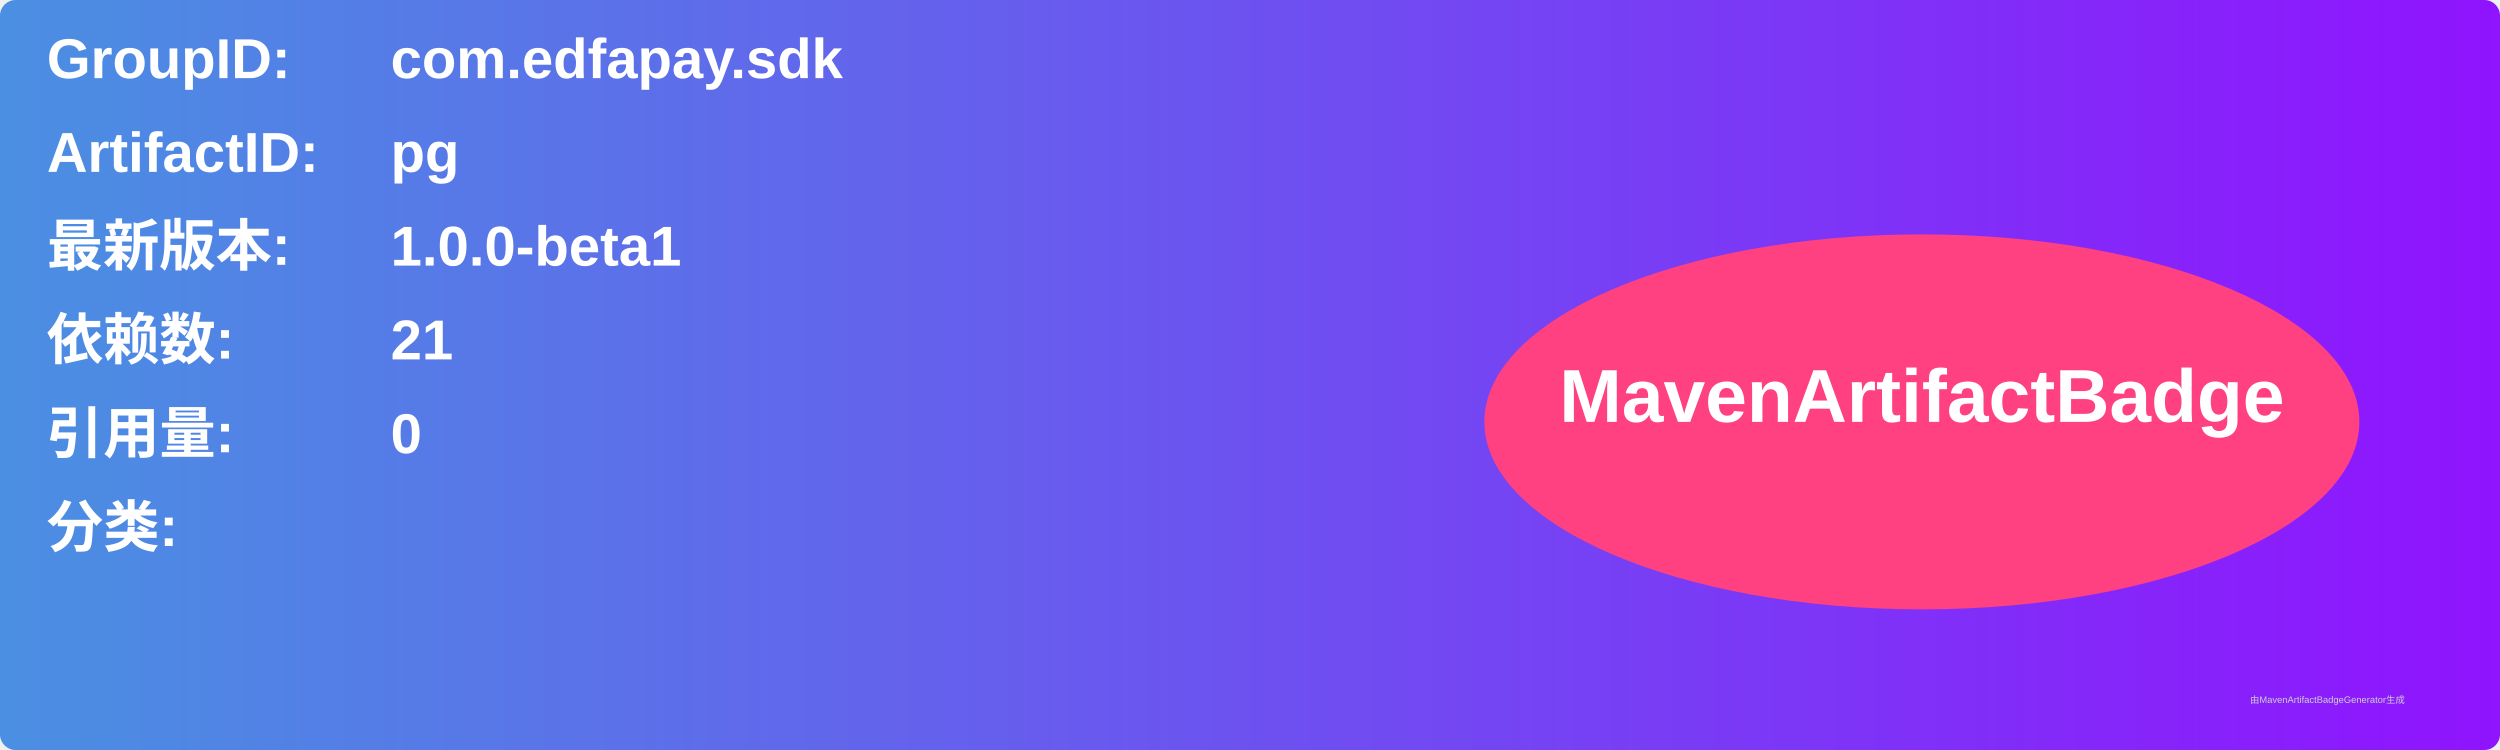
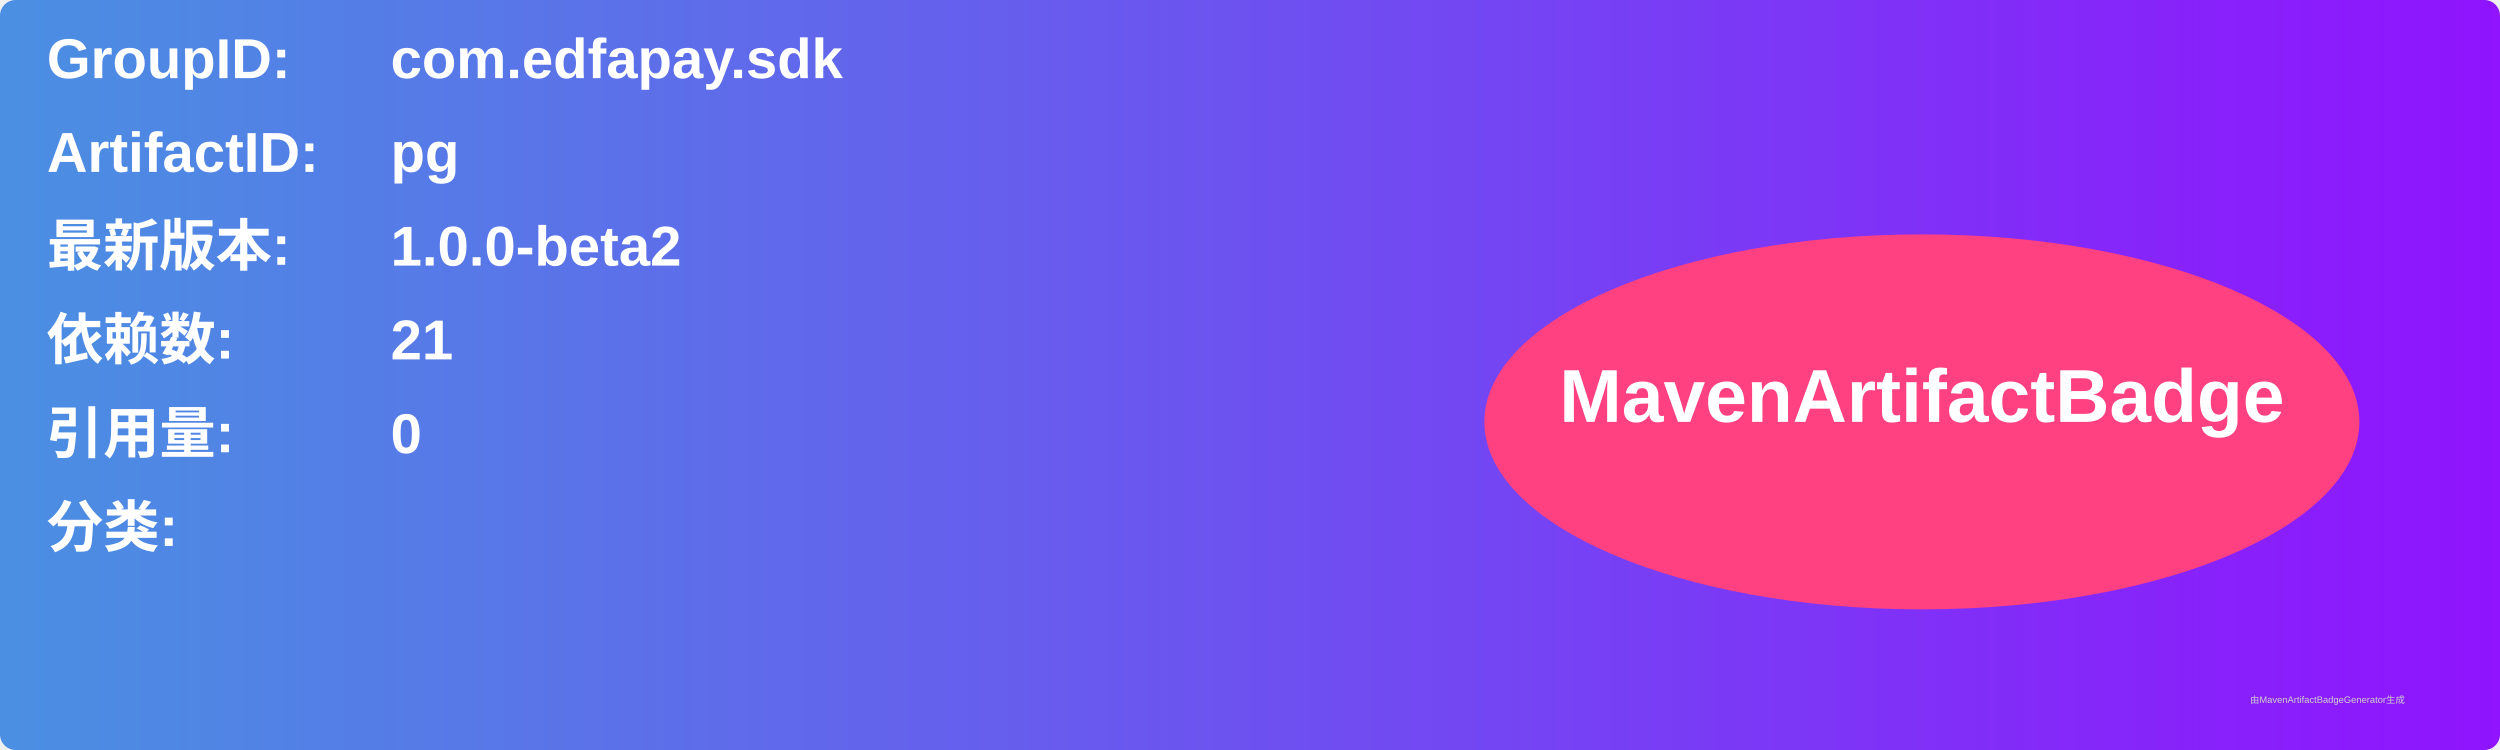
<svg xmlns="http://www.w3.org/2000/svg" width="800" height="240" viewBox="0 0 800 240">
  <linearGradient id="grad" x1="0%" y1="0%" x2="100%" y2="0%">
    <stop offset="0%" stop-color="#4a90e2" />
    <stop offset="100%" stop-color="#9013fe" />
  </linearGradient>
  <rect width="100%" height="100%" rx="5" ry="5" fill="url(#grad)" />
  <g transform="translate(15, 15)">
    <text x="0" y="10" font-family="Arial" font-size="18" fill="white" font-weight="bold" width="260">GroupID:</text>
    <text x="110" y="10" font-family="Arial" font-size="18" fill="white" font-weight="bold" width="460">com.edfapay.sdk</text>
    <text x="0" y="40" font-family="Arial" font-size="18" fill="white" font-weight="bold" width="260">ArtifactID:</text>
    <text x="110" y="40" font-family="Arial" font-size="18" fill="white" font-weight="bold" width="460">pg</text>
    <text x="0" y="70" font-family="Arial" font-size="18" fill="white" font-weight="bold">最新版本:</text>
    <text x="110" y="70" font-family="Arial" font-size="18" fill="white" font-weight="bold">
-       <tspan font-weight="bold">1.0.0-beta1</tspan>
+       <tspan font-weight="bold">1.0.0-beta2</tspan>
    </text>
    <text x="0" y="100" font-family="Arial" font-size="18" fill="white" font-weight="bold">依赖数: </text>
    <text x="110" y="100" font-family="Arial" font-size="18" fill="white">
      <tspan font-weight="bold">21</tspan>
    </text>
    <text x="0" y="130" font-family="Arial" font-size="18" fill="white" font-weight="bold">引用量: </text>
    <text x="110" y="130" font-family="Arial" font-size="18" fill="white">
      <tspan font-weight="bold">0</tspan>
    </text>
    <text x="0" y="160" font-family="Arial" font-size="18" fill="white" font-weight="bold">分类:</text>
    <text x="10" y="190" font-family="Arial" font-size="10" fill="white">
      <tspan font-weight="bold" />
    </text>
    <ellipse cx="600" cy="120" rx="140" ry="60" fill="#ff4081" />
    <text x="600" y="120" text-anchor="middle" font-family="Arial" font-size="24" fill="white" font-weight="bold">MavenArtifactBadge</text>
  </g>
  <text x="720" y="225" font-family="Arial" font-size="3" fill="#d0d0d0">由MavenArtifactBadgeGenerator生成</text>
</svg>
